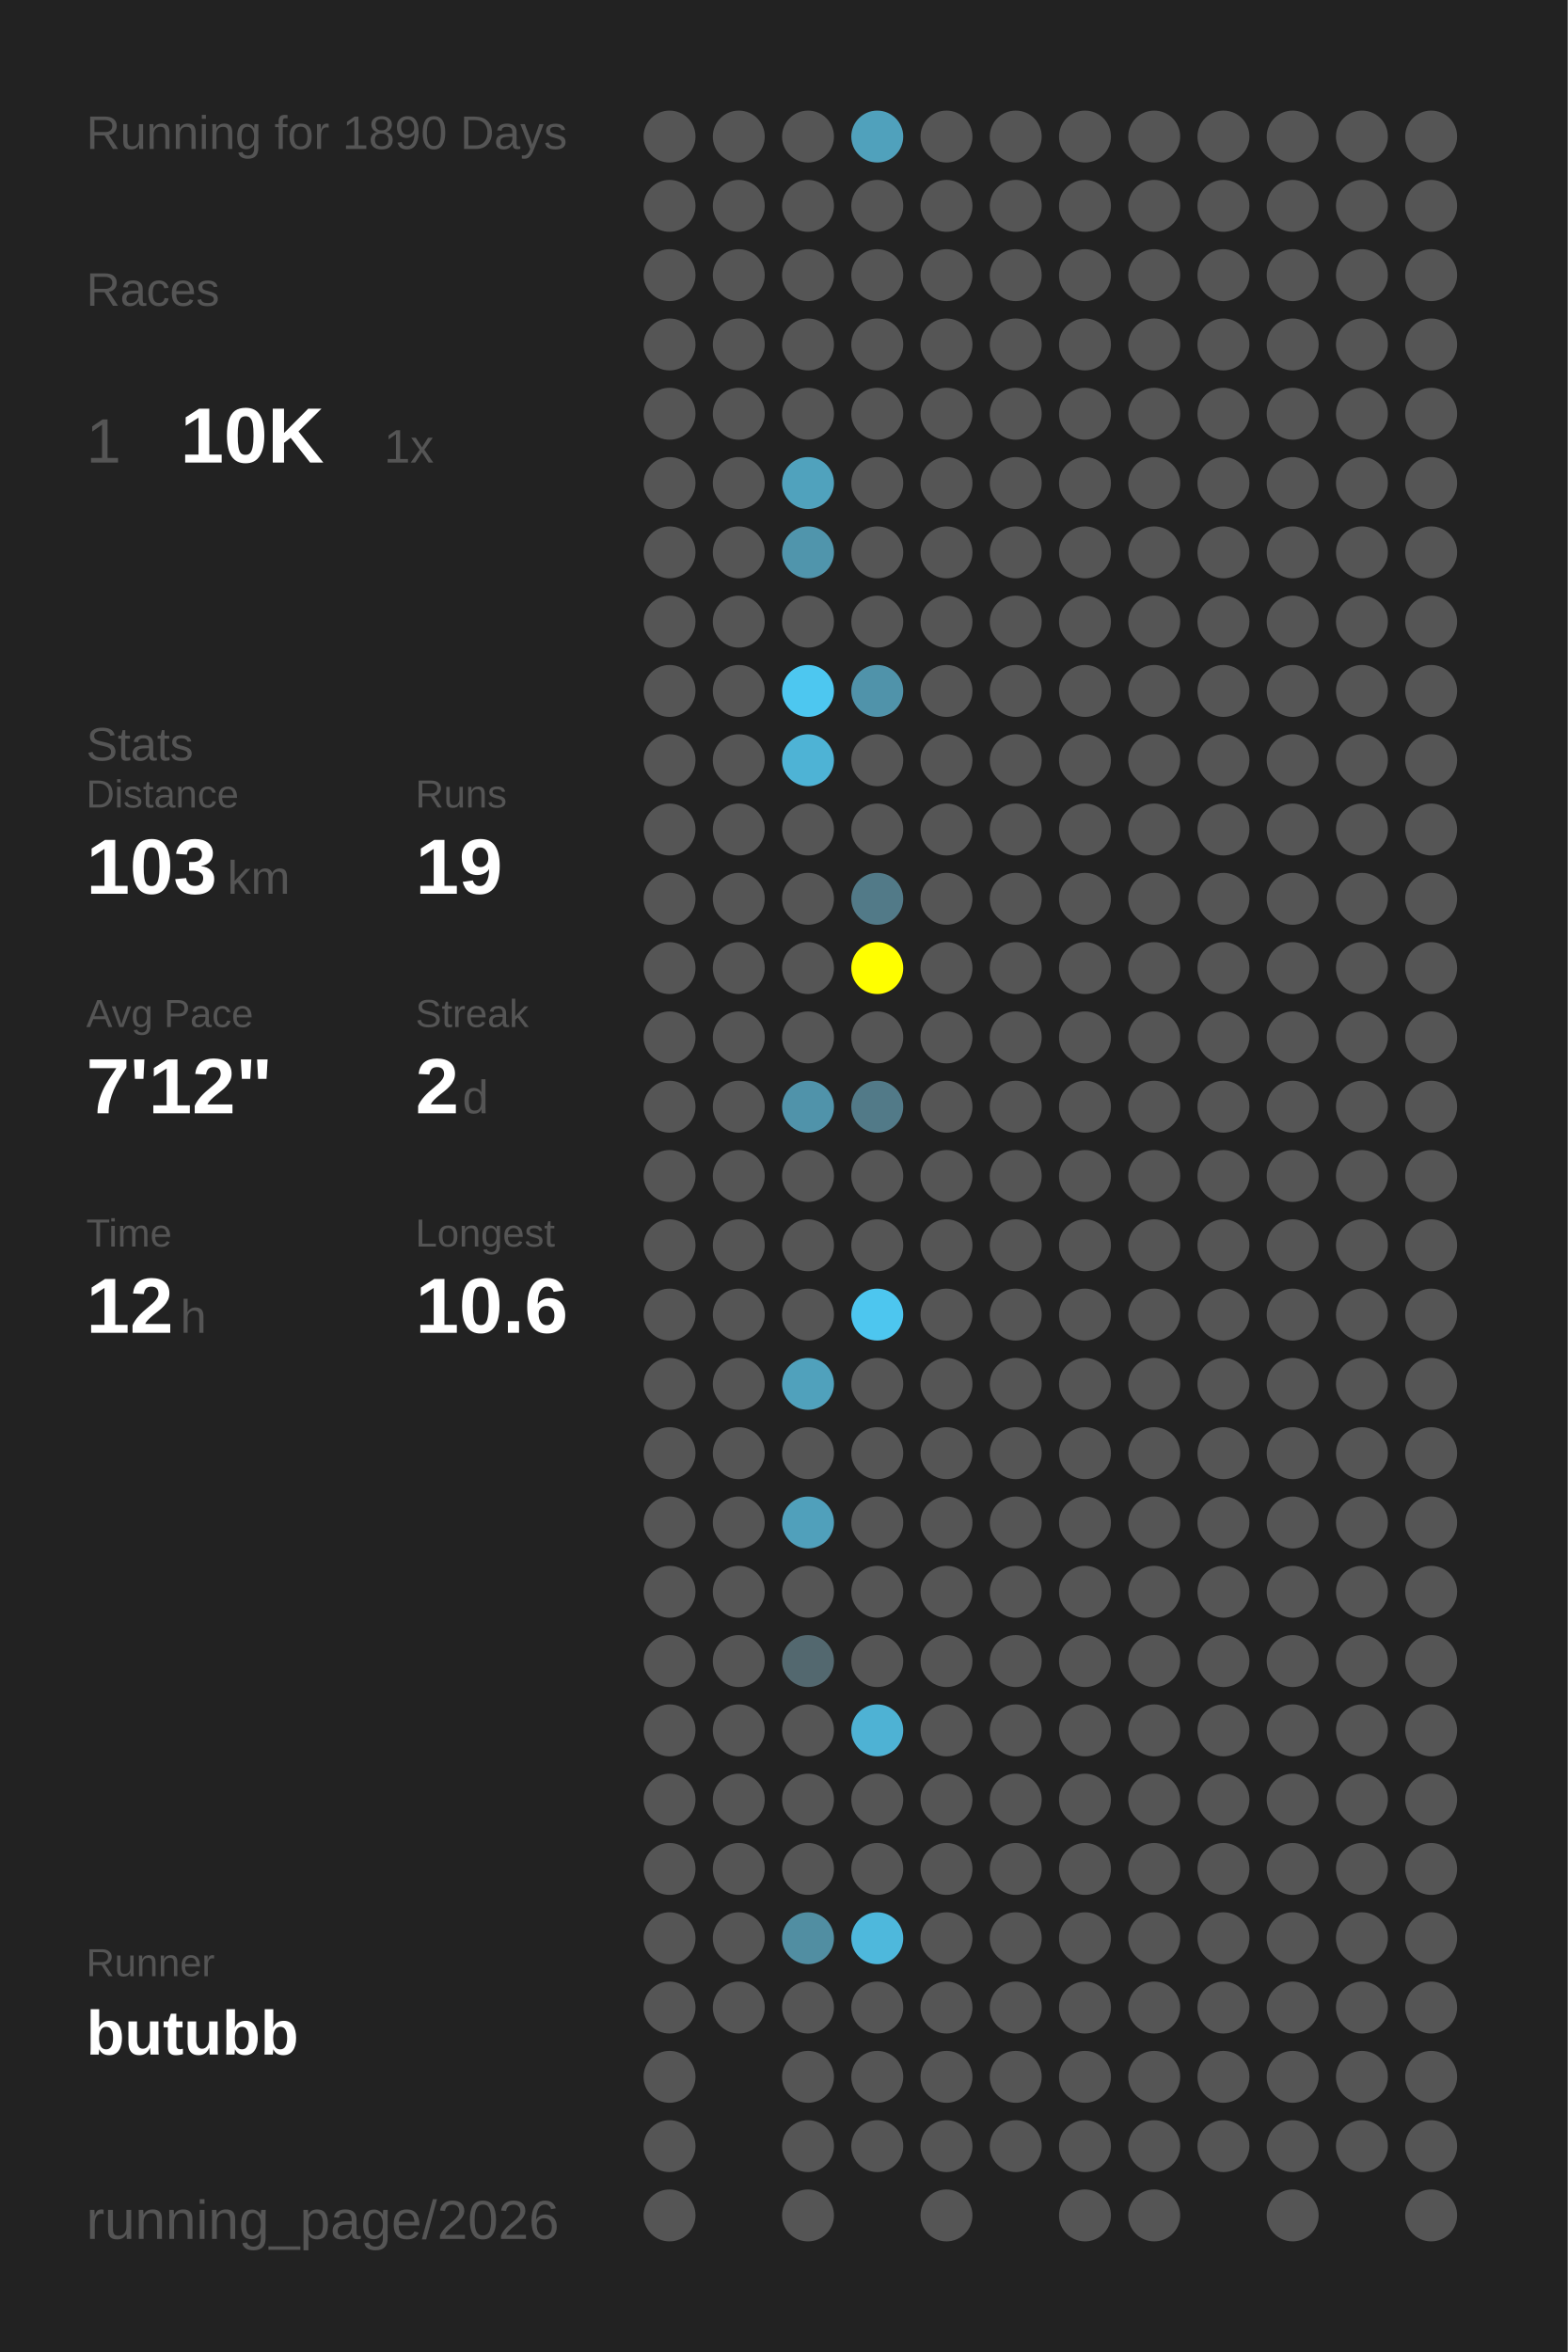
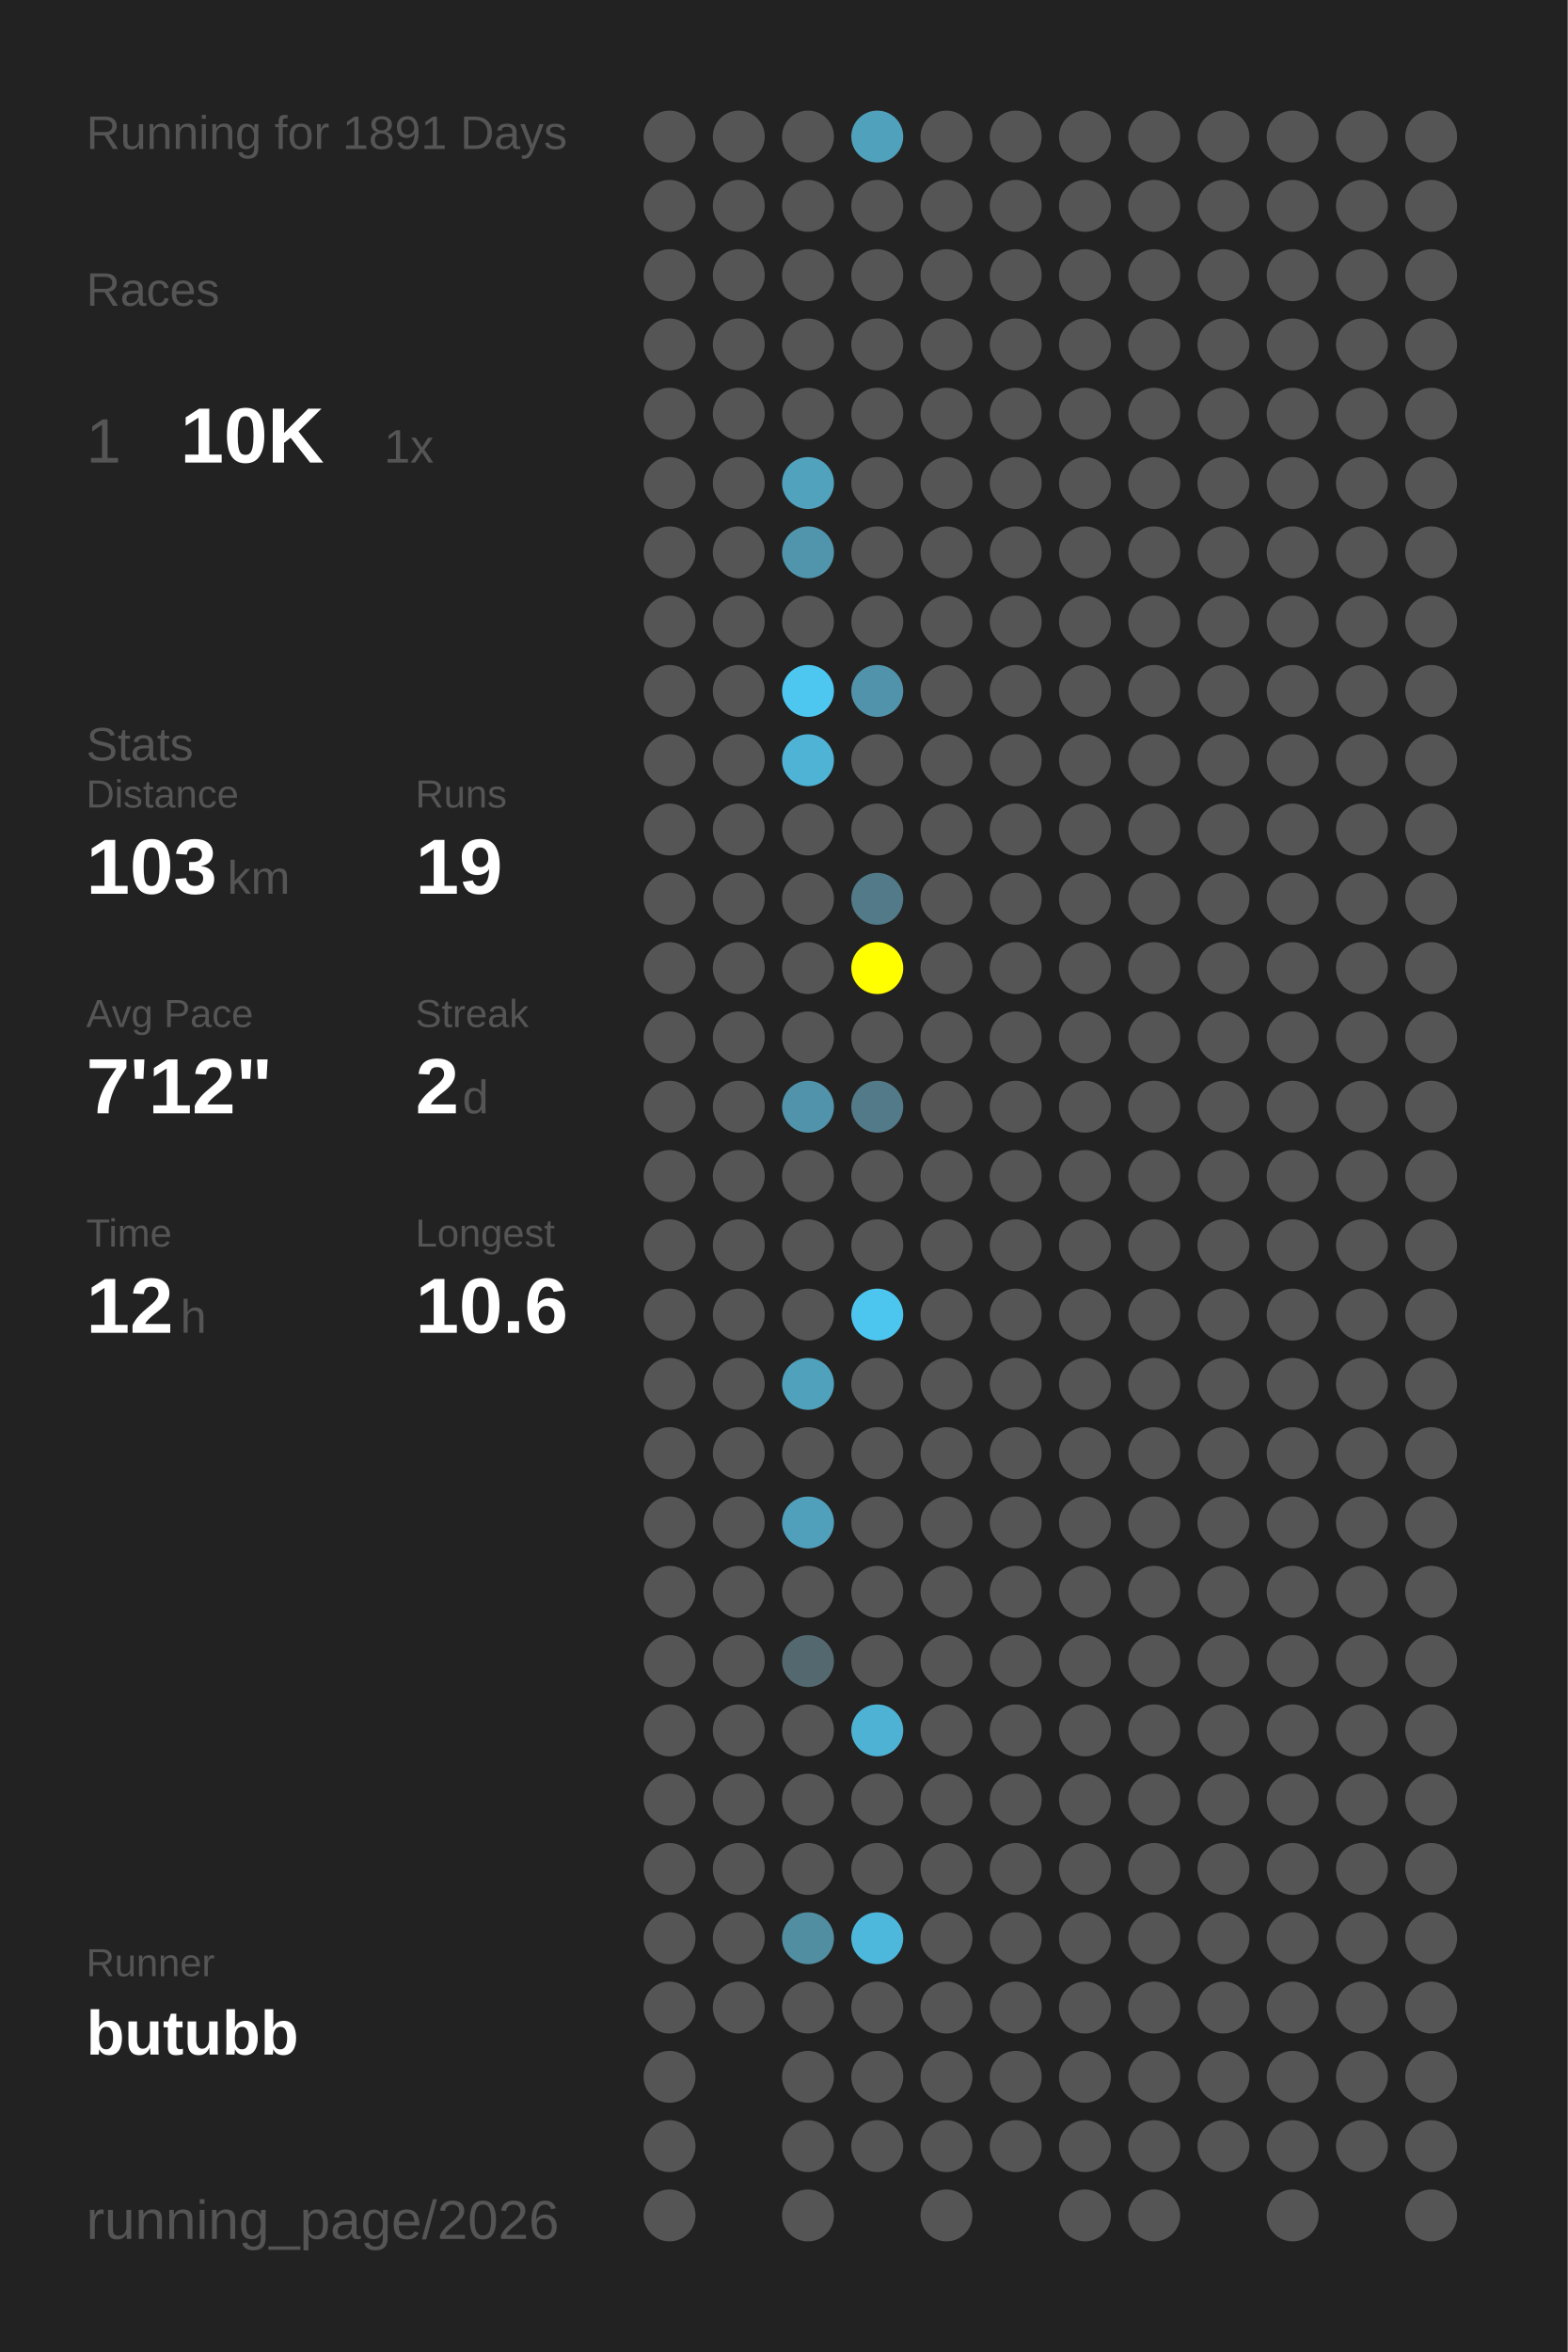
<svg xmlns="http://www.w3.org/2000/svg" baseProfile="full" height="300mm" version="1.1" viewBox="0,0,200,300" width="200mm">
  <defs />
  <rect fill="#222222" height="300" width="200" x="0" y="0" />
-   <text fill="#555555" style="font-size:6px; font-family:Arial;" x="11" y="19">Running for 1890 Days</text>
+   <text fill="#555555" style="font-size:6px; font-family:Arial;" x="11" y="19">Running for 1891 Days</text>
  <text fill="#555555" style="font-size:6px; font-family:Arial;" x="11" y="39">Races</text>
  <text fill="#555555" style="font-size:8px; font-family:Arial;" x="11" y="59">1</text>
  <text fill="#FFFFFF" style="font-size:10px; font-family:Arial; font-weight:bold;" x="23" y="59">10K</text>
  <text fill="#555555" style="font-size:6px; font-family:Arial;" x="49" y="59">1x</text>
  <text fill="#555555" style="font-size:6px; font-family:Arial;" x="11" y="97">Stats</text>
  <text fill="#555555" style="font-size:5px; font-family:Arial;" x="11" y="103">Distance</text>
  <text fill="#FFFFFF" style="font-size:10px; font-family:Arial; font-weight:bold;" x="11" y="114">103</text>
  <text fill="#555555" style="font-size:6px; font-family:Arial;" x="29" y="114">km</text>
  <text fill="#555555" style="font-size:5px; font-family:Arial;" x="53" y="103">Runs</text>
  <text fill="#FFFFFF" style="font-size:10px; font-family:Arial; font-weight:bold;" x="53" y="114">19</text>
  <text fill="#555555" style="font-size:5px; font-family:Arial;" x="11" y="131">Avg Pace</text>
  <text fill="#FFFFFF" style="font-size:10px; font-family:Arial; font-weight:bold;" x="11" y="142">7'12"</text>
  <text fill="#555555" style="font-size:5px; font-family:Arial;" x="53" y="131">Streak</text>
  <text fill="#FFFFFF" style="font-size:10px; font-family:Arial; font-weight:bold;" x="53" y="142">2</text>
  <text fill="#555555" style="font-size:6px; font-family:Arial;" x="59" y="142">d</text>
  <text fill="#555555" style="font-size:5px; font-family:Arial;" x="11" y="159">Time</text>
  <text fill="#FFFFFF" style="font-size:10px; font-family:Arial; font-weight:bold;" x="11" y="170">12</text>
  <text fill="#555555" style="font-size:6px; font-family:Arial;" x="23" y="170">h</text>
  <text fill="#555555" style="font-size:5px; font-family:Arial;" x="53" y="159">Longest</text>
  <text fill="#FFFFFF" style="font-size:10px; font-family:Arial; font-weight:bold;" x="53" y="170">10.6</text>
  <text fill="#555555" style="font-size:5px; font-family:Arial;" x="11" y="252.065">Runner</text>
  <text fill="#FFFFFF" style="font-size:8px; font-family:Arial; font-weight:bold;" x="11" y="262.065">butubb</text>
  <text fill="#555555" style="font-size:7px; font-family:Arial;" x="11" y="285.581">running_page/2026</text>
  <circle cx="85.417" cy="17.419" fill="#555555" r="3.312" />
  <circle cx="85.417" cy="26.258" fill="#555555" r="3.312" />
  <circle cx="85.417" cy="35.097" fill="#555555" r="3.312" />
  <circle cx="85.417" cy="43.935" fill="#555555" r="3.312" />
  <circle cx="85.417" cy="52.774" fill="#555555" r="3.312" />
  <circle cx="85.417" cy="61.613" fill="#555555" r="3.312" />
  <circle cx="85.417" cy="70.452" fill="#555555" r="3.312" />
  <circle cx="85.417" cy="79.29" fill="#555555" r="3.312" />
  <circle cx="85.417" cy="88.129" fill="#555555" r="3.312" />
  <circle cx="85.417" cy="96.968" fill="#555555" r="3.312" />
  <circle cx="85.417" cy="105.806" fill="#555555" r="3.312" />
  <circle cx="85.417" cy="114.645" fill="#555555" r="3.312" />
  <circle cx="85.417" cy="123.484" fill="#555555" r="3.312" />
  <circle cx="85.417" cy="132.323" fill="#555555" r="3.312" />
  <circle cx="85.417" cy="141.161" fill="#555555" r="3.312" />
  <circle cx="85.417" cy="150" fill="#555555" r="3.312" />
  <circle cx="85.417" cy="158.839" fill="#555555" r="3.312" />
  <circle cx="85.417" cy="167.677" fill="#555555" r="3.312" />
  <circle cx="85.417" cy="176.516" fill="#555555" r="3.312" />
  <circle cx="85.417" cy="185.355" fill="#555555" r="3.312" />
  <circle cx="85.417" cy="194.194" fill="#555555" r="3.312" />
  <circle cx="85.417" cy="203.032" fill="#555555" r="3.312" />
  <circle cx="85.417" cy="211.871" fill="#555555" r="3.312" />
  <circle cx="85.417" cy="220.71" fill="#555555" r="3.312" />
  <circle cx="85.417" cy="229.548" fill="#555555" r="3.312" />
  <circle cx="85.417" cy="238.387" fill="#555555" r="3.312" />
  <circle cx="85.417" cy="247.226" fill="#555555" r="3.312" />
  <circle cx="85.417" cy="256.065" fill="#555555" r="3.312" />
  <circle cx="85.417" cy="264.903" fill="#555555" r="3.312" />
  <circle cx="85.417" cy="273.742" fill="#555555" r="3.312" />
  <circle cx="85.417" cy="282.581" fill="#555555" r="3.312" />
  <circle cx="94.25" cy="17.419" fill="#555555" r="3.312" />
  <circle cx="94.25" cy="26.258" fill="#555555" r="3.312" />
  <circle cx="94.25" cy="35.097" fill="#555555" r="3.312" />
  <circle cx="94.25" cy="43.935" fill="#555555" r="3.312" />
  <circle cx="94.25" cy="52.774" fill="#555555" r="3.312" />
  <circle cx="94.25" cy="61.613" fill="#555555" r="3.312" />
  <circle cx="94.25" cy="70.452" fill="#555555" r="3.312" />
  <circle cx="94.25" cy="79.29" fill="#555555" r="3.312" />
  <circle cx="94.25" cy="88.129" fill="#555555" r="3.312" />
  <circle cx="94.25" cy="96.968" fill="#555555" r="3.312" />
  <circle cx="94.25" cy="105.806" fill="#555555" r="3.312" />
  <circle cx="94.25" cy="114.645" fill="#555555" r="3.312" />
  <circle cx="94.25" cy="123.484" fill="#555555" r="3.312" />
  <circle cx="94.25" cy="132.323" fill="#555555" r="3.312" />
  <circle cx="94.25" cy="141.161" fill="#555555" r="3.312" />
  <circle cx="94.25" cy="150" fill="#555555" r="3.312" />
  <circle cx="94.25" cy="158.839" fill="#555555" r="3.312" />
  <circle cx="94.25" cy="167.677" fill="#555555" r="3.312" />
  <circle cx="94.25" cy="176.516" fill="#555555" r="3.312" />
  <circle cx="94.25" cy="185.355" fill="#555555" r="3.312" />
  <circle cx="94.25" cy="194.194" fill="#555555" r="3.312" />
  <circle cx="94.25" cy="203.032" fill="#555555" r="3.312" />
  <circle cx="94.25" cy="211.871" fill="#555555" r="3.312" />
  <circle cx="94.25" cy="220.71" fill="#555555" r="3.312" />
  <circle cx="94.25" cy="229.548" fill="#555555" r="3.312" />
  <circle cx="94.25" cy="238.387" fill="#555555" r="3.312" />
  <circle cx="94.25" cy="247.226" fill="#555555" r="3.312" />
  <circle cx="94.25" cy="256.065" fill="#555555" r="3.312" />
  <circle cx="103.083" cy="17.419" fill="#555555" r="3.312" />
  <circle cx="103.083" cy="26.258" fill="#555555" r="3.312" />
  <circle cx="103.083" cy="35.097" fill="#555555" r="3.312" />
  <circle cx="103.083" cy="43.935" fill="#555555" r="3.312" />
  <circle cx="103.083" cy="52.774" fill="#555555" r="3.312" />
  <circle cx="103.083" cy="61.613" fill="#50a2bd" r="3.312" />
  <circle cx="103.083" cy="70.452" fill="#5095ac" r="3.312" />
  <circle cx="103.083" cy="79.29" fill="#555555" r="3.312" />
  <circle cx="103.083" cy="88.129" fill="#4dc7f0" r="3.312" />
  <circle cx="103.083" cy="96.968" fill="#4eb3d5" r="3.312" />
  <circle cx="103.083" cy="105.806" fill="#555555" r="3.312" />
  <circle cx="103.083" cy="114.645" fill="#555555" r="3.312" />
  <circle cx="103.083" cy="123.484" fill="#555555" r="3.312" />
  <circle cx="103.083" cy="132.323" fill="#555555" r="3.312" />
  <circle cx="103.083" cy="141.161" fill="#5093aa" r="3.312" />
  <circle cx="103.083" cy="150" fill="#555555" r="3.312" />
  <circle cx="103.083" cy="158.839" fill="#555555" r="3.312" />
  <circle cx="103.083" cy="167.677" fill="#555555" r="3.312" />
  <circle cx="103.083" cy="176.516" fill="#50a1bc" r="3.312" />
  <circle cx="103.083" cy="185.355" fill="#555555" r="3.312" />
  <circle cx="103.083" cy="194.194" fill="#50a0bb" r="3.312" />
  <circle cx="103.083" cy="203.032" fill="#555555" r="3.312" />
  <circle cx="103.083" cy="211.871" fill="#53686f" r="3.312" />
  <circle cx="103.083" cy="220.71" fill="#555555" r="3.312" />
  <circle cx="103.083" cy="229.548" fill="#555555" r="3.312" />
  <circle cx="103.083" cy="238.387" fill="#555555" r="3.312" />
  <circle cx="103.083" cy="247.226" fill="#518ea2" r="3.312" />
  <circle cx="103.083" cy="256.065" fill="#555555" r="3.312" />
  <circle cx="103.083" cy="264.903" fill="#555555" r="3.312" />
  <circle cx="103.083" cy="273.742" fill="#555555" r="3.312" />
  <circle cx="103.083" cy="282.581" fill="#555555" r="3.312" />
  <circle cx="111.917" cy="17.419" fill="#50a1bc" r="3.312" />
  <circle cx="111.917" cy="26.258" fill="#555555" r="3.312" />
  <circle cx="111.917" cy="35.097" fill="#555555" r="3.312" />
  <circle cx="111.917" cy="43.935" fill="#555555" r="3.312" />
  <circle cx="111.917" cy="52.774" fill="#555555" r="3.312" />
  <circle cx="111.917" cy="61.613" fill="#555555" r="3.312" />
  <circle cx="111.917" cy="70.452" fill="#555555" r="3.312" />
  <circle cx="111.917" cy="79.29" fill="#555555" r="3.312" />
  <circle cx="111.917" cy="88.129" fill="#5093aa" r="3.312" />
  <circle cx="111.917" cy="96.968" fill="#555555" r="3.312" />
  <circle cx="111.917" cy="105.806" fill="#555555" r="3.312" />
  <circle cx="111.917" cy="114.645" fill="#527a88" r="3.312" />
  <circle cx="111.917" cy="123.484" fill="#FFFF00" r="3.312" />
  <circle cx="111.917" cy="132.323" fill="#555555" r="3.312" />
  <circle cx="111.917" cy="141.161" fill="#527a88" r="3.312" />
  <circle cx="111.917" cy="150" fill="#555555" r="3.312" />
  <circle cx="111.917" cy="158.839" fill="#555555" r="3.312" />
  <circle cx="111.917" cy="167.677" fill="#4dc6ef" r="3.312" />
  <circle cx="111.917" cy="176.516" fill="#555555" r="3.312" />
  <circle cx="111.917" cy="185.355" fill="#555555" r="3.312" />
  <circle cx="111.917" cy="194.194" fill="#555555" r="3.312" />
  <circle cx="111.917" cy="203.032" fill="#555555" r="3.312" />
  <circle cx="111.917" cy="211.871" fill="#555555" r="3.312" />
  <circle cx="111.917" cy="220.71" fill="#4eb2d4" r="3.312" />
  <circle cx="111.917" cy="229.548" fill="#555555" r="3.312" />
  <circle cx="111.917" cy="238.387" fill="#555555" r="3.312" />
  <circle cx="111.917" cy="247.226" fill="#4eb8dc" r="3.312" />
  <circle cx="111.917" cy="256.065" fill="#555555" r="3.312" />
  <circle cx="111.917" cy="264.903" fill="#555555" r="3.312" />
  <circle cx="111.917" cy="273.742" fill="#555555" r="3.312" />
  <circle cx="120.75" cy="17.419" fill="#555555" r="3.312" />
  <circle cx="120.75" cy="26.258" fill="#555555" r="3.312" />
  <circle cx="120.75" cy="35.097" fill="#555555" r="3.312" />
  <circle cx="120.75" cy="43.935" fill="#555555" r="3.312" />
  <circle cx="120.75" cy="52.774" fill="#555555" r="3.312" />
  <circle cx="120.75" cy="61.613" fill="#555555" r="3.312" />
  <circle cx="120.75" cy="70.452" fill="#555555" r="3.312" />
  <circle cx="120.75" cy="79.29" fill="#555555" r="3.312" />
  <circle cx="120.75" cy="88.129" fill="#555555" r="3.312" />
  <circle cx="120.75" cy="96.968" fill="#555555" r="3.312" />
  <circle cx="120.75" cy="105.806" fill="#555555" r="3.312" />
  <circle cx="120.75" cy="114.645" fill="#555555" r="3.312" />
  <circle cx="120.75" cy="123.484" fill="#555555" r="3.312" />
  <circle cx="120.75" cy="132.323" fill="#555555" r="3.312" />
  <circle cx="120.75" cy="141.161" fill="#555555" r="3.312" />
  <circle cx="120.75" cy="150" fill="#555555" r="3.312" />
  <circle cx="120.75" cy="158.839" fill="#555555" r="3.312" />
  <circle cx="120.75" cy="167.677" fill="#555555" r="3.312" />
  <circle cx="120.75" cy="176.516" fill="#555555" r="3.312" />
  <circle cx="120.75" cy="185.355" fill="#555555" r="3.312" />
  <circle cx="120.75" cy="194.194" fill="#555555" r="3.312" />
  <circle cx="120.75" cy="203.032" fill="#555555" r="3.312" />
  <circle cx="120.75" cy="211.871" fill="#555555" r="3.312" />
  <circle cx="120.75" cy="220.71" fill="#555555" r="3.312" />
  <circle cx="120.75" cy="229.548" fill="#555555" r="3.312" />
  <circle cx="120.75" cy="238.387" fill="#555555" r="3.312" />
  <circle cx="120.75" cy="247.226" fill="#555555" r="3.312" />
  <circle cx="120.75" cy="256.065" fill="#555555" r="3.312" />
  <circle cx="120.75" cy="264.903" fill="#555555" r="3.312" />
  <circle cx="120.75" cy="273.742" fill="#555555" r="3.312" />
  <circle cx="120.75" cy="282.581" fill="#555555" r="3.312" />
  <circle cx="129.583" cy="17.419" fill="#555555" r="3.312" />
  <circle cx="129.583" cy="26.258" fill="#555555" r="3.312" />
  <circle cx="129.583" cy="35.097" fill="#555555" r="3.312" />
  <circle cx="129.583" cy="43.935" fill="#555555" r="3.312" />
  <circle cx="129.583" cy="52.774" fill="#555555" r="3.312" />
  <circle cx="129.583" cy="61.613" fill="#555555" r="3.312" />
  <circle cx="129.583" cy="70.452" fill="#555555" r="3.312" />
  <circle cx="129.583" cy="79.29" fill="#555555" r="3.312" />
  <circle cx="129.583" cy="88.129" fill="#555555" r="3.312" />
  <circle cx="129.583" cy="96.968" fill="#555555" r="3.312" />
  <circle cx="129.583" cy="105.806" fill="#555555" r="3.312" />
  <circle cx="129.583" cy="114.645" fill="#555555" r="3.312" />
  <circle cx="129.583" cy="123.484" fill="#555555" r="3.312" />
  <circle cx="129.583" cy="132.323" fill="#555555" r="3.312" />
  <circle cx="129.583" cy="141.161" fill="#555555" r="3.312" />
  <circle cx="129.583" cy="150" fill="#555555" r="3.312" />
  <circle cx="129.583" cy="158.839" fill="#555555" r="3.312" />
  <circle cx="129.583" cy="167.677" fill="#555555" r="3.312" />
  <circle cx="129.583" cy="176.516" fill="#555555" r="3.312" />
  <circle cx="129.583" cy="185.355" fill="#555555" r="3.312" />
  <circle cx="129.583" cy="194.194" fill="#555555" r="3.312" />
  <circle cx="129.583" cy="203.032" fill="#555555" r="3.312" />
  <circle cx="129.583" cy="211.871" fill="#555555" r="3.312" />
  <circle cx="129.583" cy="220.71" fill="#555555" r="3.312" />
  <circle cx="129.583" cy="229.548" fill="#555555" r="3.312" />
  <circle cx="129.583" cy="238.387" fill="#555555" r="3.312" />
  <circle cx="129.583" cy="247.226" fill="#555555" r="3.312" />
  <circle cx="129.583" cy="256.065" fill="#555555" r="3.312" />
  <circle cx="129.583" cy="264.903" fill="#555555" r="3.312" />
  <circle cx="129.583" cy="273.742" fill="#555555" r="3.312" />
  <circle cx="138.417" cy="17.419" fill="#555555" r="3.312" />
  <circle cx="138.417" cy="26.258" fill="#555555" r="3.312" />
  <circle cx="138.417" cy="35.097" fill="#555555" r="3.312" />
  <circle cx="138.417" cy="43.935" fill="#555555" r="3.312" />
  <circle cx="138.417" cy="52.774" fill="#555555" r="3.312" />
  <circle cx="138.417" cy="61.613" fill="#555555" r="3.312" />
  <circle cx="138.417" cy="70.452" fill="#555555" r="3.312" />
  <circle cx="138.417" cy="79.29" fill="#555555" r="3.312" />
  <circle cx="138.417" cy="88.129" fill="#555555" r="3.312" />
  <circle cx="138.417" cy="96.968" fill="#555555" r="3.312" />
  <circle cx="138.417" cy="105.806" fill="#555555" r="3.312" />
  <circle cx="138.417" cy="114.645" fill="#555555" r="3.312" />
  <circle cx="138.417" cy="123.484" fill="#555555" r="3.312" />
  <circle cx="138.417" cy="132.323" fill="#555555" r="3.312" />
  <circle cx="138.417" cy="141.161" fill="#555555" r="3.312" />
  <circle cx="138.417" cy="150" fill="#555555" r="3.312" />
  <circle cx="138.417" cy="158.839" fill="#555555" r="3.312" />
  <circle cx="138.417" cy="167.677" fill="#555555" r="3.312" />
  <circle cx="138.417" cy="176.516" fill="#555555" r="3.312" />
  <circle cx="138.417" cy="185.355" fill="#555555" r="3.312" />
  <circle cx="138.417" cy="194.194" fill="#555555" r="3.312" />
  <circle cx="138.417" cy="203.032" fill="#555555" r="3.312" />
  <circle cx="138.417" cy="211.871" fill="#555555" r="3.312" />
  <circle cx="138.417" cy="220.71" fill="#555555" r="3.312" />
  <circle cx="138.417" cy="229.548" fill="#555555" r="3.312" />
  <circle cx="138.417" cy="238.387" fill="#555555" r="3.312" />
  <circle cx="138.417" cy="247.226" fill="#555555" r="3.312" />
  <circle cx="138.417" cy="256.065" fill="#555555" r="3.312" />
  <circle cx="138.417" cy="264.903" fill="#555555" r="3.312" />
  <circle cx="138.417" cy="273.742" fill="#555555" r="3.312" />
  <circle cx="138.417" cy="282.581" fill="#555555" r="3.312" />
  <circle cx="147.25" cy="17.419" fill="#555555" r="3.312" />
  <circle cx="147.25" cy="26.258" fill="#555555" r="3.312" />
  <circle cx="147.25" cy="35.097" fill="#555555" r="3.312" />
  <circle cx="147.25" cy="43.935" fill="#555555" r="3.312" />
  <circle cx="147.25" cy="52.774" fill="#555555" r="3.312" />
  <circle cx="147.25" cy="61.613" fill="#555555" r="3.312" />
  <circle cx="147.25" cy="70.452" fill="#555555" r="3.312" />
  <circle cx="147.25" cy="79.29" fill="#555555" r="3.312" />
  <circle cx="147.25" cy="88.129" fill="#555555" r="3.312" />
  <circle cx="147.25" cy="96.968" fill="#555555" r="3.312" />
  <circle cx="147.25" cy="105.806" fill="#555555" r="3.312" />
  <circle cx="147.25" cy="114.645" fill="#555555" r="3.312" />
  <circle cx="147.25" cy="123.484" fill="#555555" r="3.312" />
  <circle cx="147.25" cy="132.323" fill="#555555" r="3.312" />
  <circle cx="147.25" cy="141.161" fill="#555555" r="3.312" />
  <circle cx="147.25" cy="150" fill="#555555" r="3.312" />
  <circle cx="147.25" cy="158.839" fill="#555555" r="3.312" />
  <circle cx="147.25" cy="167.677" fill="#555555" r="3.312" />
  <circle cx="147.25" cy="176.516" fill="#555555" r="3.312" />
  <circle cx="147.25" cy="185.355" fill="#555555" r="3.312" />
  <circle cx="147.25" cy="194.194" fill="#555555" r="3.312" />
  <circle cx="147.25" cy="203.032" fill="#555555" r="3.312" />
  <circle cx="147.25" cy="211.871" fill="#555555" r="3.312" />
  <circle cx="147.25" cy="220.71" fill="#555555" r="3.312" />
  <circle cx="147.25" cy="229.548" fill="#555555" r="3.312" />
  <circle cx="147.25" cy="238.387" fill="#555555" r="3.312" />
  <circle cx="147.25" cy="247.226" fill="#555555" r="3.312" />
  <circle cx="147.25" cy="256.065" fill="#555555" r="3.312" />
  <circle cx="147.25" cy="264.903" fill="#555555" r="3.312" />
  <circle cx="147.25" cy="273.742" fill="#555555" r="3.312" />
  <circle cx="147.25" cy="282.581" fill="#555555" r="3.312" />
  <circle cx="156.083" cy="17.419" fill="#555555" r="3.312" />
  <circle cx="156.083" cy="26.258" fill="#555555" r="3.312" />
  <circle cx="156.083" cy="35.097" fill="#555555" r="3.312" />
  <circle cx="156.083" cy="43.935" fill="#555555" r="3.312" />
  <circle cx="156.083" cy="52.774" fill="#555555" r="3.312" />
  <circle cx="156.083" cy="61.613" fill="#555555" r="3.312" />
  <circle cx="156.083" cy="70.452" fill="#555555" r="3.312" />
  <circle cx="156.083" cy="79.29" fill="#555555" r="3.312" />
  <circle cx="156.083" cy="88.129" fill="#555555" r="3.312" />
  <circle cx="156.083" cy="96.968" fill="#555555" r="3.312" />
  <circle cx="156.083" cy="105.806" fill="#555555" r="3.312" />
  <circle cx="156.083" cy="114.645" fill="#555555" r="3.312" />
  <circle cx="156.083" cy="123.484" fill="#555555" r="3.312" />
  <circle cx="156.083" cy="132.323" fill="#555555" r="3.312" />
  <circle cx="156.083" cy="141.161" fill="#555555" r="3.312" />
  <circle cx="156.083" cy="150" fill="#555555" r="3.312" />
  <circle cx="156.083" cy="158.839" fill="#555555" r="3.312" />
  <circle cx="156.083" cy="167.677" fill="#555555" r="3.312" />
  <circle cx="156.083" cy="176.516" fill="#555555" r="3.312" />
  <circle cx="156.083" cy="185.355" fill="#555555" r="3.312" />
  <circle cx="156.083" cy="194.194" fill="#555555" r="3.312" />
  <circle cx="156.083" cy="203.032" fill="#555555" r="3.312" />
  <circle cx="156.083" cy="211.871" fill="#555555" r="3.312" />
  <circle cx="156.083" cy="220.71" fill="#555555" r="3.312" />
  <circle cx="156.083" cy="229.548" fill="#555555" r="3.312" />
  <circle cx="156.083" cy="238.387" fill="#555555" r="3.312" />
  <circle cx="156.083" cy="247.226" fill="#555555" r="3.312" />
  <circle cx="156.083" cy="256.065" fill="#555555" r="3.312" />
  <circle cx="156.083" cy="264.903" fill="#555555" r="3.312" />
  <circle cx="156.083" cy="273.742" fill="#555555" r="3.312" />
  <circle cx="164.917" cy="17.419" fill="#555555" r="3.312" />
  <circle cx="164.917" cy="26.258" fill="#555555" r="3.312" />
  <circle cx="164.917" cy="35.097" fill="#555555" r="3.312" />
  <circle cx="164.917" cy="43.935" fill="#555555" r="3.312" />
  <circle cx="164.917" cy="52.774" fill="#555555" r="3.312" />
  <circle cx="164.917" cy="61.613" fill="#555555" r="3.312" />
  <circle cx="164.917" cy="70.452" fill="#555555" r="3.312" />
  <circle cx="164.917" cy="79.29" fill="#555555" r="3.312" />
  <circle cx="164.917" cy="88.129" fill="#555555" r="3.312" />
  <circle cx="164.917" cy="96.968" fill="#555555" r="3.312" />
  <circle cx="164.917" cy="105.806" fill="#555555" r="3.312" />
  <circle cx="164.917" cy="114.645" fill="#555555" r="3.312" />
  <circle cx="164.917" cy="123.484" fill="#555555" r="3.312" />
  <circle cx="164.917" cy="132.323" fill="#555555" r="3.312" />
  <circle cx="164.917" cy="141.161" fill="#555555" r="3.312" />
  <circle cx="164.917" cy="150" fill="#555555" r="3.312" />
  <circle cx="164.917" cy="158.839" fill="#555555" r="3.312" />
  <circle cx="164.917" cy="167.677" fill="#555555" r="3.312" />
  <circle cx="164.917" cy="176.516" fill="#555555" r="3.312" />
  <circle cx="164.917" cy="185.355" fill="#555555" r="3.312" />
  <circle cx="164.917" cy="194.194" fill="#555555" r="3.312" />
  <circle cx="164.917" cy="203.032" fill="#555555" r="3.312" />
  <circle cx="164.917" cy="211.871" fill="#555555" r="3.312" />
  <circle cx="164.917" cy="220.71" fill="#555555" r="3.312" />
  <circle cx="164.917" cy="229.548" fill="#555555" r="3.312" />
  <circle cx="164.917" cy="238.387" fill="#555555" r="3.312" />
  <circle cx="164.917" cy="247.226" fill="#555555" r="3.312" />
  <circle cx="164.917" cy="256.065" fill="#555555" r="3.312" />
  <circle cx="164.917" cy="264.903" fill="#555555" r="3.312" />
  <circle cx="164.917" cy="273.742" fill="#555555" r="3.312" />
  <circle cx="164.917" cy="282.581" fill="#555555" r="3.312" />
  <circle cx="173.75" cy="17.419" fill="#555555" r="3.312" />
  <circle cx="173.75" cy="26.258" fill="#555555" r="3.312" />
  <circle cx="173.75" cy="35.097" fill="#555555" r="3.312" />
  <circle cx="173.75" cy="43.935" fill="#555555" r="3.312" />
  <circle cx="173.75" cy="52.774" fill="#555555" r="3.312" />
  <circle cx="173.75" cy="61.613" fill="#555555" r="3.312" />
  <circle cx="173.75" cy="70.452" fill="#555555" r="3.312" />
  <circle cx="173.75" cy="79.29" fill="#555555" r="3.312" />
  <circle cx="173.75" cy="88.129" fill="#555555" r="3.312" />
  <circle cx="173.75" cy="96.968" fill="#555555" r="3.312" />
  <circle cx="173.75" cy="105.806" fill="#555555" r="3.312" />
  <circle cx="173.75" cy="114.645" fill="#555555" r="3.312" />
  <circle cx="173.75" cy="123.484" fill="#555555" r="3.312" />
  <circle cx="173.75" cy="132.323" fill="#555555" r="3.312" />
  <circle cx="173.75" cy="141.161" fill="#555555" r="3.312" />
  <circle cx="173.75" cy="150" fill="#555555" r="3.312" />
  <circle cx="173.75" cy="158.839" fill="#555555" r="3.312" />
  <circle cx="173.75" cy="167.677" fill="#555555" r="3.312" />
  <circle cx="173.75" cy="176.516" fill="#555555" r="3.312" />
  <circle cx="173.75" cy="185.355" fill="#555555" r="3.312" />
  <circle cx="173.75" cy="194.194" fill="#555555" r="3.312" />
  <circle cx="173.75" cy="203.032" fill="#555555" r="3.312" />
  <circle cx="173.75" cy="211.871" fill="#555555" r="3.312" />
  <circle cx="173.75" cy="220.71" fill="#555555" r="3.312" />
  <circle cx="173.75" cy="229.548" fill="#555555" r="3.312" />
  <circle cx="173.75" cy="238.387" fill="#555555" r="3.312" />
  <circle cx="173.75" cy="247.226" fill="#555555" r="3.312" />
  <circle cx="173.75" cy="256.065" fill="#555555" r="3.312" />
  <circle cx="173.75" cy="264.903" fill="#555555" r="3.312" />
  <circle cx="173.75" cy="273.742" fill="#555555" r="3.312" />
  <circle cx="182.583" cy="17.419" fill="#555555" r="3.312" />
  <circle cx="182.583" cy="26.258" fill="#555555" r="3.312" />
  <circle cx="182.583" cy="35.097" fill="#555555" r="3.312" />
  <circle cx="182.583" cy="43.935" fill="#555555" r="3.312" />
  <circle cx="182.583" cy="52.774" fill="#555555" r="3.312" />
  <circle cx="182.583" cy="61.613" fill="#555555" r="3.312" />
  <circle cx="182.583" cy="70.452" fill="#555555" r="3.312" />
  <circle cx="182.583" cy="79.29" fill="#555555" r="3.312" />
  <circle cx="182.583" cy="88.129" fill="#555555" r="3.312" />
  <circle cx="182.583" cy="96.968" fill="#555555" r="3.312" />
  <circle cx="182.583" cy="105.806" fill="#555555" r="3.312" />
  <circle cx="182.583" cy="114.645" fill="#555555" r="3.312" />
  <circle cx="182.583" cy="123.484" fill="#555555" r="3.312" />
  <circle cx="182.583" cy="132.323" fill="#555555" r="3.312" />
  <circle cx="182.583" cy="141.161" fill="#555555" r="3.312" />
  <circle cx="182.583" cy="150" fill="#555555" r="3.312" />
  <circle cx="182.583" cy="158.839" fill="#555555" r="3.312" />
  <circle cx="182.583" cy="167.677" fill="#555555" r="3.312" />
  <circle cx="182.583" cy="176.516" fill="#555555" r="3.312" />
  <circle cx="182.583" cy="185.355" fill="#555555" r="3.312" />
  <circle cx="182.583" cy="194.194" fill="#555555" r="3.312" />
  <circle cx="182.583" cy="203.032" fill="#555555" r="3.312" />
  <circle cx="182.583" cy="211.871" fill="#555555" r="3.312" />
  <circle cx="182.583" cy="220.71" fill="#555555" r="3.312" />
  <circle cx="182.583" cy="229.548" fill="#555555" r="3.312" />
  <circle cx="182.583" cy="238.387" fill="#555555" r="3.312" />
  <circle cx="182.583" cy="247.226" fill="#555555" r="3.312" />
  <circle cx="182.583" cy="256.065" fill="#555555" r="3.312" />
  <circle cx="182.583" cy="264.903" fill="#555555" r="3.312" />
  <circle cx="182.583" cy="273.742" fill="#555555" r="3.312" />
  <circle cx="182.583" cy="282.581" fill="#555555" r="3.312" />
</svg>
